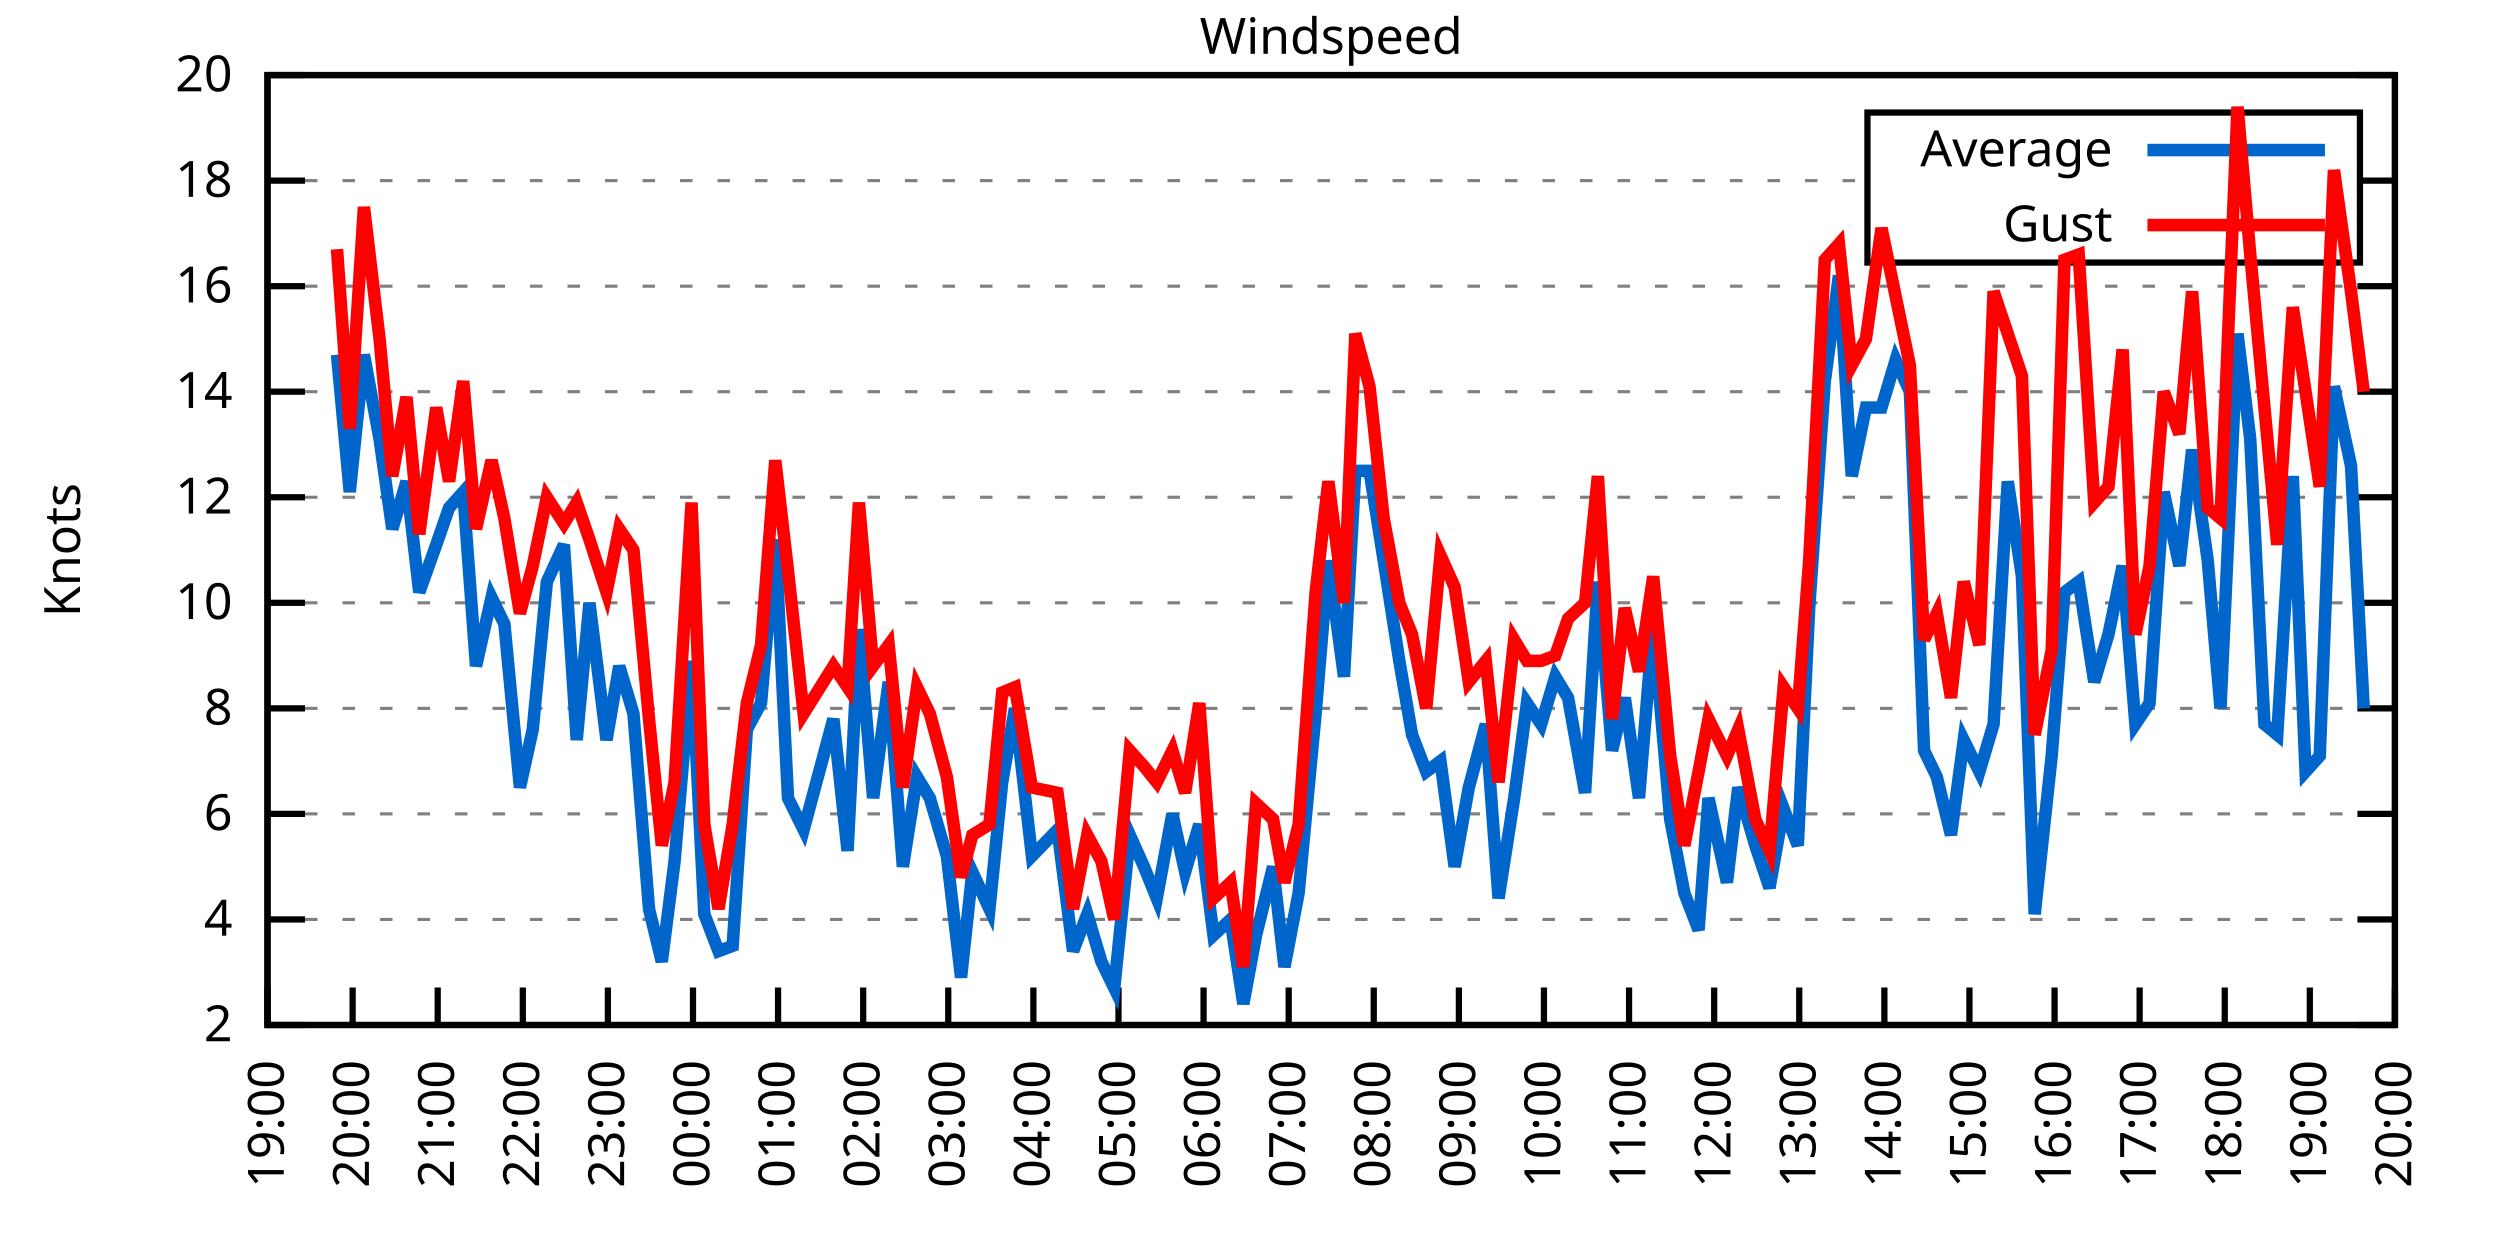
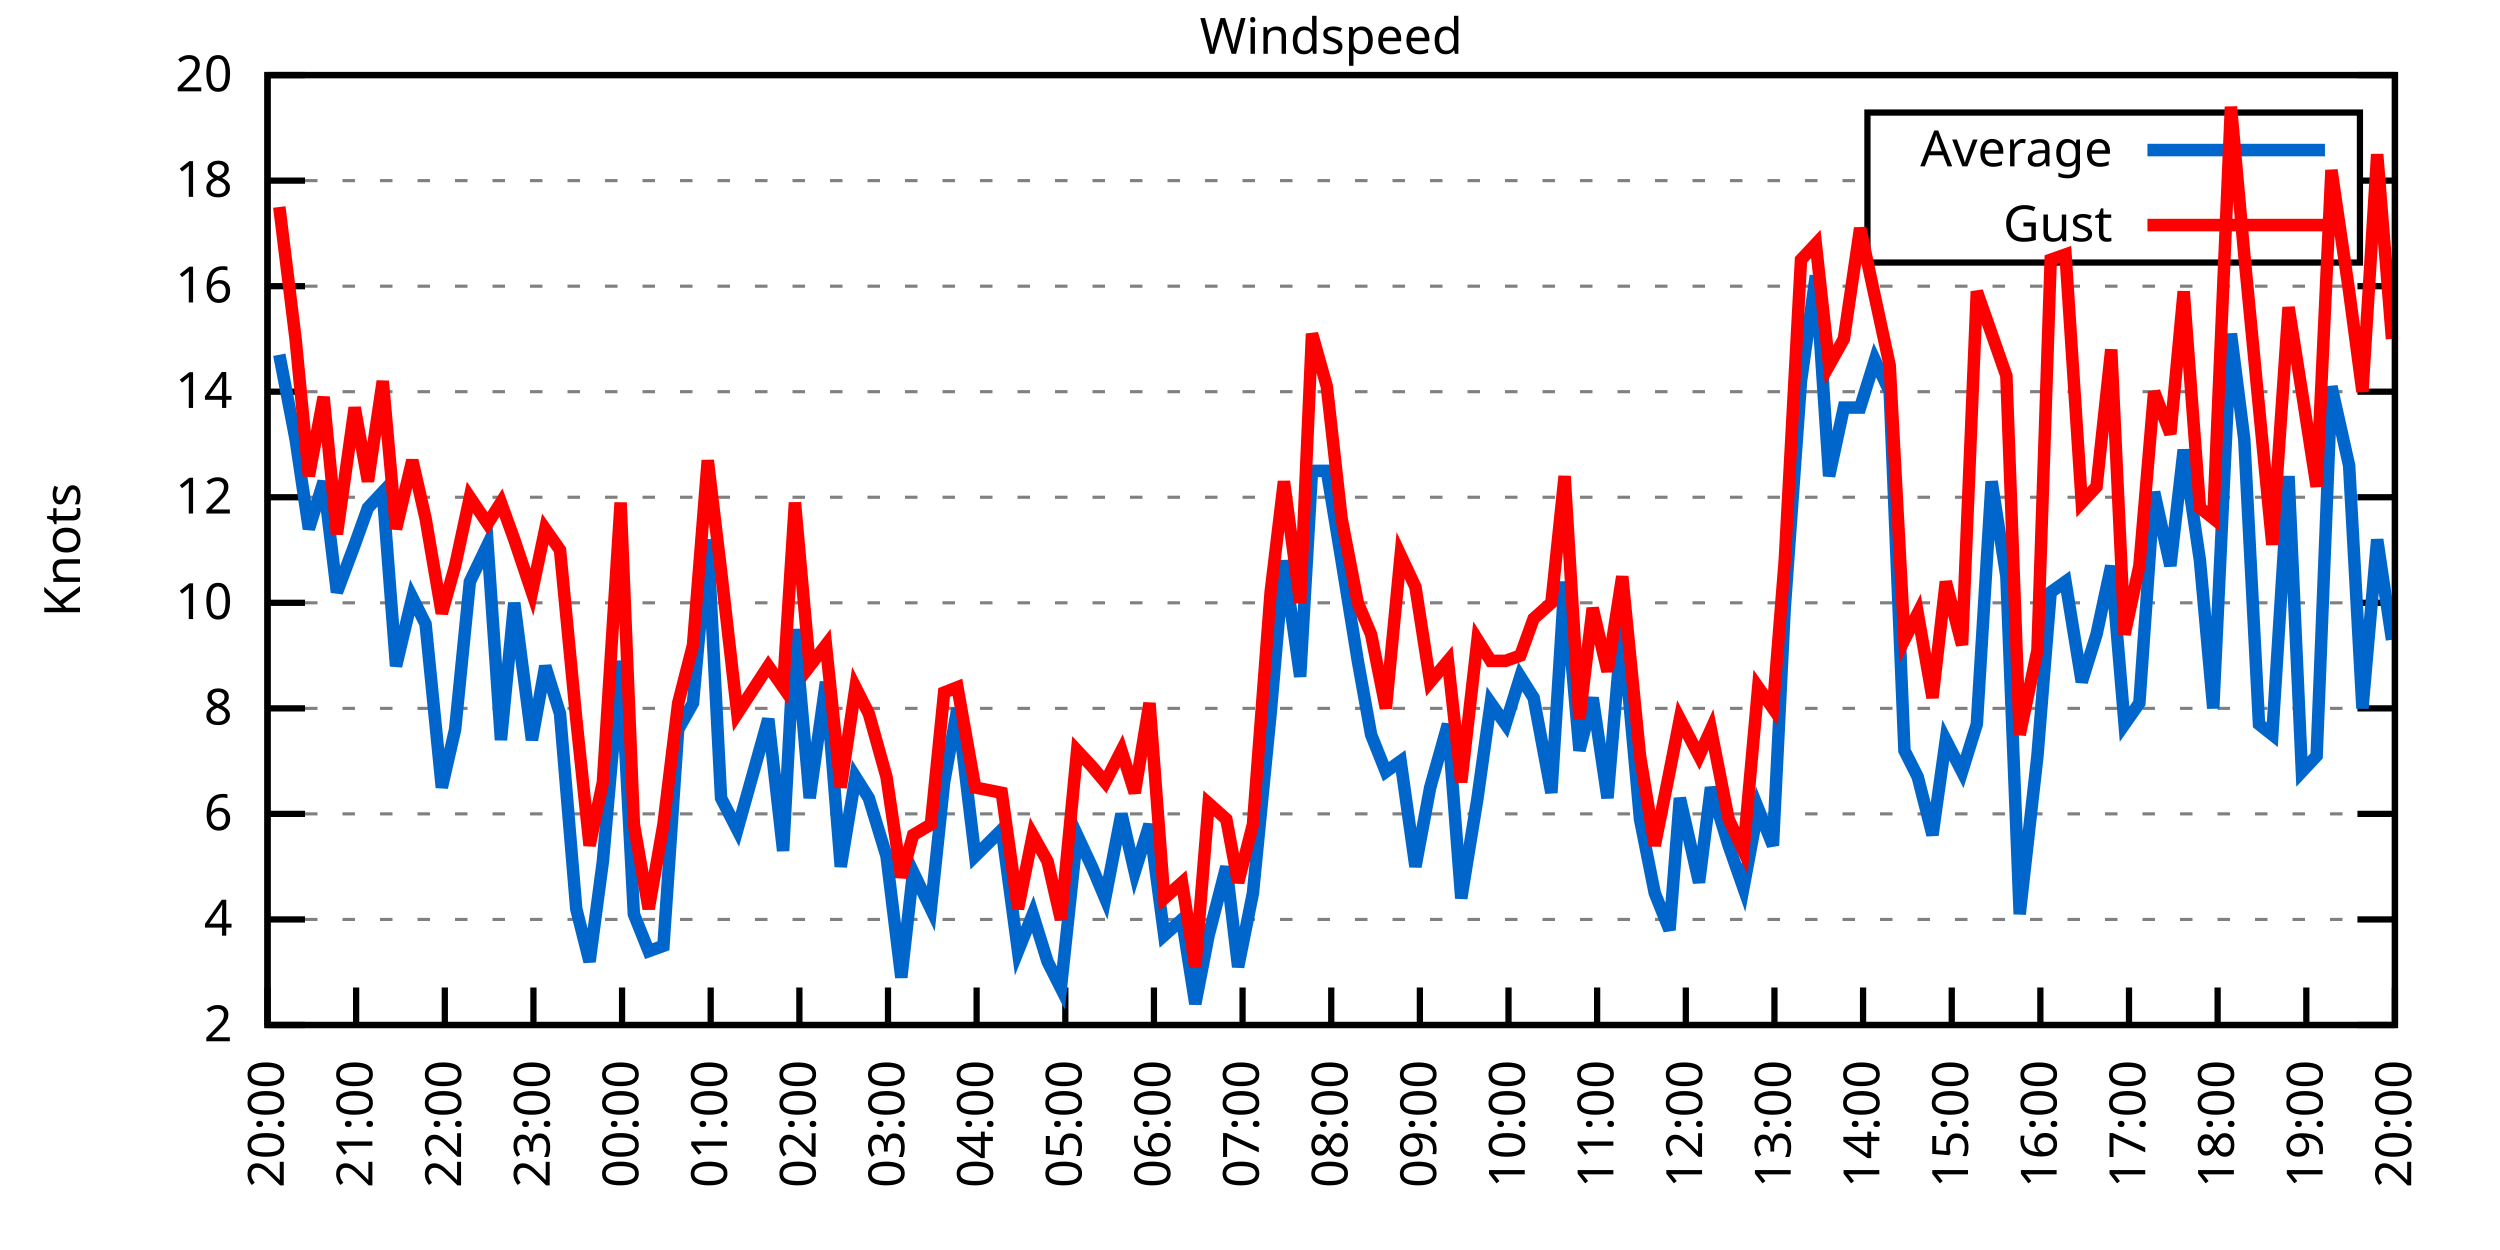
<svg xmlns="http://www.w3.org/2000/svg" xmlns:xlink="http://www.w3.org/1999/xlink" width="400" height="200" viewBox="0 0 400 200">
  <g id="gnuplot_canvas">
    <rect x="0" y="0" width="400" height="200" fill="none" />
    <defs>
      <circle id="gpDot" r="0.5" stroke-width="0.5" stroke="currentColor" />
      <path id="gpPt0" stroke-width="0.333" stroke="currentColor" d="M-1,0 h2 M0,-1 v2" />
      <path id="gpPt1" stroke-width="0.333" stroke="currentColor" d="M-1,-1 L1,1 M1,-1 L-1,1" />
      <path id="gpPt2" stroke-width="0.333" stroke="currentColor" d="M-1,0 L1,0 M0,-1 L0,1 M-1,-1 L1,1 M-1,1 L1,-1" />
      <rect id="gpPt3" stroke-width="0.333" stroke="currentColor" x="-1" y="-1" width="2" height="2" />
      <rect id="gpPt4" stroke-width="0.333" stroke="currentColor" fill="currentColor" x="-1" y="-1" width="2" height="2" />
      <circle id="gpPt5" stroke-width="0.333" stroke="currentColor" cx="0" cy="0" r="1" />
      <use xlink:href="#gpPt5" id="gpPt6" fill="currentColor" stroke="none" />
      <path id="gpPt7" stroke-width="0.333" stroke="currentColor" d="M0,-1.33 L-1.33,0.67 L1.33,0.67 z" />
      <use xlink:href="#gpPt7" id="gpPt8" fill="currentColor" stroke="none" />
      <use xlink:href="#gpPt7" id="gpPt9" stroke="currentColor" transform="rotate(180)" />
      <use xlink:href="#gpPt9" id="gpPt10" fill="currentColor" stroke="none" />
      <use xlink:href="#gpPt3" id="gpPt11" stroke="currentColor" transform="rotate(45)" />
      <use xlink:href="#gpPt11" id="gpPt12" fill="currentColor" stroke="none" />
      <path id="gpPt13" stroke-width="0.333" stroke="currentColor" d="M0,1.330 L1.265,0.411 L0.782,-1.067 L-0.782,-1.076 L-1.265,0.411 z" />
      <use xlink:href="#gpPt13" id="gpPt14" fill="currentColor" stroke="none" />
      <filter id="textbox" filterUnits="objectBoundingBox" x="0" y="0" height="1" width="1">
        <feFlood flood-color="white" flood-opacity="1" result="bgnd" />
        <feComposite in="SourceGraphic" in2="bgnd" operator="atop" />
      </filter>
      <filter id="greybox" filterUnits="objectBoundingBox" x="0" y="0" height="1" width="1">
        <feFlood flood-color="lightgrey" flood-opacity="1" result="grey" />
        <feComposite in="SourceGraphic" in2="grey" operator="atop" />
      </filter>
    </defs>
    <g fill="none" color="white" stroke="currentColor" stroke-width="1.00" stroke-linecap="butt" stroke-linejoin="miter">
</g>
    <g fill="none" color="black" stroke="currentColor" stroke-width="1.00" stroke-linecap="butt" stroke-linejoin="miter">
      <g stroke="none" shape-rendering="crispEdges">
        <polygon fill="rgb(255, 255, 255)" points="42.80,164.00 383.18,164.00 383.18,12.02 42.80,12.02 " />
      </g>
    </g>
    <g fill="none" color="black" stroke="currentColor" stroke-width="1.00" stroke-linecap="butt" stroke-linejoin="miter">
</g>
    <g fill="none" color="black" stroke="black" stroke-width="0.50" stroke-linecap="butt" stroke-linejoin="miter">
</g>
    <g fill="none" color="gray" stroke="currentColor" stroke-width="0.50" stroke-linecap="butt" stroke-linejoin="miter">
      <path stroke="gray" stroke-dasharray="2,4" class="gridline" d="M42.80,164.00 L383.19,164.00  " />
    </g>
    <g fill="none" color="gray" stroke="gray" stroke-width="1.00" stroke-linecap="butt" stroke-linejoin="miter">
</g>
    <g fill="none" color="black" stroke="currentColor" stroke-width="1.00" stroke-linecap="butt" stroke-linejoin="miter">
      <path stroke="black" d="M42.80,164.00 L48.80,164.00 M383.19,164.00 L377.19,164.00  " />
      <g transform="translate(37.20,166.60)" stroke="none" fill="black" font-family="Sans" font-size="8.00" text-anchor="end">
        <text>
          <tspan font-family="Sans"> 2</tspan>
        </text>
      </g>
    </g>
    <g fill="none" color="black" stroke="currentColor" stroke-width="1.00" stroke-linecap="butt" stroke-linejoin="miter">
</g>
    <g fill="none" color="black" stroke="black" stroke-width="0.50" stroke-linecap="butt" stroke-linejoin="miter">
</g>
    <g fill="none" color="gray" stroke="currentColor" stroke-width="0.50" stroke-linecap="butt" stroke-linejoin="miter">
      <path stroke="gray" stroke-dasharray="2,4" class="gridline" d="M42.80,147.11 L383.19,147.11  " />
    </g>
    <g fill="none" color="gray" stroke="gray" stroke-width="1.00" stroke-linecap="butt" stroke-linejoin="miter">
</g>
    <g fill="none" color="black" stroke="currentColor" stroke-width="1.00" stroke-linecap="butt" stroke-linejoin="miter">
      <path stroke="black" d="M42.80,147.11 L48.80,147.11 M383.19,147.11 L377.19,147.11  " />
      <g transform="translate(37.20,149.71)" stroke="none" fill="black" font-family="Sans" font-size="8.00" text-anchor="end">
        <text>
          <tspan font-family="Sans"> 4</tspan>
        </text>
      </g>
    </g>
    <g fill="none" color="black" stroke="currentColor" stroke-width="1.00" stroke-linecap="butt" stroke-linejoin="miter">
</g>
    <g fill="none" color="black" stroke="black" stroke-width="0.50" stroke-linecap="butt" stroke-linejoin="miter">
</g>
    <g fill="none" color="gray" stroke="currentColor" stroke-width="0.50" stroke-linecap="butt" stroke-linejoin="miter">
      <path stroke="gray" stroke-dasharray="2,4" class="gridline" d="M42.80,130.22 L383.19,130.22  " />
    </g>
    <g fill="none" color="gray" stroke="gray" stroke-width="1.00" stroke-linecap="butt" stroke-linejoin="miter">
</g>
    <g fill="none" color="black" stroke="currentColor" stroke-width="1.00" stroke-linecap="butt" stroke-linejoin="miter">
      <path stroke="black" d="M42.80,130.22 L48.80,130.22 M383.19,130.22 L377.19,130.22  " />
      <g transform="translate(37.20,132.82)" stroke="none" fill="black" font-family="Sans" font-size="8.00" text-anchor="end">
        <text>
          <tspan font-family="Sans"> 6</tspan>
        </text>
      </g>
    </g>
    <g fill="none" color="black" stroke="currentColor" stroke-width="1.00" stroke-linecap="butt" stroke-linejoin="miter">
</g>
    <g fill="none" color="black" stroke="black" stroke-width="0.50" stroke-linecap="butt" stroke-linejoin="miter">
</g>
    <g fill="none" color="gray" stroke="currentColor" stroke-width="0.50" stroke-linecap="butt" stroke-linejoin="miter">
      <path stroke="gray" stroke-dasharray="2,4" class="gridline" d="M42.80,113.34 L383.19,113.34  " />
    </g>
    <g fill="none" color="gray" stroke="gray" stroke-width="1.00" stroke-linecap="butt" stroke-linejoin="miter">
</g>
    <g fill="none" color="black" stroke="currentColor" stroke-width="1.00" stroke-linecap="butt" stroke-linejoin="miter">
      <path stroke="black" d="M42.80,113.34 L48.80,113.34 M383.19,113.34 L377.19,113.34  " />
      <g transform="translate(37.20,115.94)" stroke="none" fill="black" font-family="Sans" font-size="8.00" text-anchor="end">
        <text>
          <tspan font-family="Sans"> 8</tspan>
        </text>
      </g>
    </g>
    <g fill="none" color="black" stroke="currentColor" stroke-width="1.00" stroke-linecap="butt" stroke-linejoin="miter">
</g>
    <g fill="none" color="black" stroke="black" stroke-width="0.50" stroke-linecap="butt" stroke-linejoin="miter">
</g>
    <g fill="none" color="gray" stroke="currentColor" stroke-width="0.50" stroke-linecap="butt" stroke-linejoin="miter">
      <path stroke="gray" stroke-dasharray="2,4" class="gridline" d="M42.80,96.45 L383.19,96.45  " />
    </g>
    <g fill="none" color="gray" stroke="gray" stroke-width="1.00" stroke-linecap="butt" stroke-linejoin="miter">
</g>
    <g fill="none" color="black" stroke="currentColor" stroke-width="1.00" stroke-linecap="butt" stroke-linejoin="miter">
      <path stroke="black" d="M42.80,96.45 L48.80,96.45 M383.19,96.45 L377.19,96.45  " />
      <g transform="translate(37.20,99.05)" stroke="none" fill="black" font-family="Sans" font-size="8.00" text-anchor="end">
        <text>
          <tspan font-family="Sans"> 10</tspan>
        </text>
      </g>
    </g>
    <g fill="none" color="black" stroke="currentColor" stroke-width="1.00" stroke-linecap="butt" stroke-linejoin="miter">
</g>
    <g fill="none" color="black" stroke="black" stroke-width="0.50" stroke-linecap="butt" stroke-linejoin="miter">
</g>
    <g fill="none" color="gray" stroke="currentColor" stroke-width="0.50" stroke-linecap="butt" stroke-linejoin="miter">
      <path stroke="gray" stroke-dasharray="2,4" class="gridline" d="M42.80,79.56 L383.19,79.56  " />
    </g>
    <g fill="none" color="gray" stroke="gray" stroke-width="1.00" stroke-linecap="butt" stroke-linejoin="miter">
</g>
    <g fill="none" color="black" stroke="currentColor" stroke-width="1.00" stroke-linecap="butt" stroke-linejoin="miter">
      <path stroke="black" d="M42.80,79.56 L48.80,79.56 M383.19,79.56 L377.19,79.56  " />
      <g transform="translate(37.20,82.16)" stroke="none" fill="black" font-family="Sans" font-size="8.00" text-anchor="end">
        <text>
          <tspan font-family="Sans"> 12</tspan>
        </text>
      </g>
    </g>
    <g fill="none" color="black" stroke="currentColor" stroke-width="1.00" stroke-linecap="butt" stroke-linejoin="miter">
</g>
    <g fill="none" color="black" stroke="black" stroke-width="0.50" stroke-linecap="butt" stroke-linejoin="miter">
</g>
    <g fill="none" color="gray" stroke="currentColor" stroke-width="0.50" stroke-linecap="butt" stroke-linejoin="miter">
      <path stroke="gray" stroke-dasharray="2,4" class="gridline" d="M42.80,62.67 L383.19,62.67  " />
    </g>
    <g fill="none" color="gray" stroke="gray" stroke-width="1.00" stroke-linecap="butt" stroke-linejoin="miter">
</g>
    <g fill="none" color="black" stroke="currentColor" stroke-width="1.00" stroke-linecap="butt" stroke-linejoin="miter">
      <path stroke="black" d="M42.80,62.67 L48.80,62.67 M383.19,62.67 L377.19,62.67  " />
      <g transform="translate(37.20,65.27)" stroke="none" fill="black" font-family="Sans" font-size="8.00" text-anchor="end">
        <text>
          <tspan font-family="Sans"> 14</tspan>
        </text>
      </g>
    </g>
    <g fill="none" color="black" stroke="currentColor" stroke-width="1.00" stroke-linecap="butt" stroke-linejoin="miter">
</g>
    <g fill="none" color="black" stroke="black" stroke-width="0.50" stroke-linecap="butt" stroke-linejoin="miter">
</g>
    <g fill="none" color="gray" stroke="currentColor" stroke-width="0.50" stroke-linecap="butt" stroke-linejoin="miter">
      <path stroke="gray" stroke-dasharray="2,4" class="gridline" d="M42.80,45.79 L383.19,45.79  " />
    </g>
    <g fill="none" color="gray" stroke="gray" stroke-width="1.00" stroke-linecap="butt" stroke-linejoin="miter">
</g>
    <g fill="none" color="black" stroke="currentColor" stroke-width="1.00" stroke-linecap="butt" stroke-linejoin="miter">
      <path stroke="black" d="M42.80,45.79 L48.80,45.79 M383.19,45.79 L377.19,45.79  " />
      <g transform="translate(37.20,48.39)" stroke="none" fill="black" font-family="Sans" font-size="8.00" text-anchor="end">
        <text>
          <tspan font-family="Sans"> 16</tspan>
        </text>
      </g>
    </g>
    <g fill="none" color="black" stroke="currentColor" stroke-width="1.00" stroke-linecap="butt" stroke-linejoin="miter">
</g>
    <g fill="none" color="black" stroke="black" stroke-width="0.50" stroke-linecap="butt" stroke-linejoin="miter">
</g>
    <g fill="none" color="gray" stroke="currentColor" stroke-width="0.50" stroke-linecap="butt" stroke-linejoin="miter">
      <path stroke="gray" stroke-dasharray="2,4" class="gridline" d="M42.80,28.90 L298.79,28.90 M377.59,28.90 L383.19,28.90  " />
    </g>
    <g fill="none" color="gray" stroke="gray" stroke-width="1.00" stroke-linecap="butt" stroke-linejoin="miter">
</g>
    <g fill="none" color="black" stroke="currentColor" stroke-width="1.00" stroke-linecap="butt" stroke-linejoin="miter">
      <path stroke="black" d="M42.80,28.90 L48.80,28.90 M383.19,28.90 L377.19,28.90  " />
      <g transform="translate(37.20,31.50)" stroke="none" fill="black" font-family="Sans" font-size="8.00" text-anchor="end">
        <text>
          <tspan font-family="Sans"> 18</tspan>
        </text>
      </g>
    </g>
    <g fill="none" color="black" stroke="currentColor" stroke-width="1.00" stroke-linecap="butt" stroke-linejoin="miter">
</g>
    <g fill="none" color="black" stroke="black" stroke-width="0.50" stroke-linecap="butt" stroke-linejoin="miter">
</g>
    <g fill="none" color="gray" stroke="currentColor" stroke-width="0.50" stroke-linecap="butt" stroke-linejoin="miter">
      <path stroke="gray" stroke-dasharray="2,4" class="gridline" d="M42.80,12.01 L383.19,12.01  " />
    </g>
    <g fill="none" color="gray" stroke="gray" stroke-width="1.00" stroke-linecap="butt" stroke-linejoin="miter">
</g>
    <g fill="none" color="black" stroke="currentColor" stroke-width="1.00" stroke-linecap="butt" stroke-linejoin="miter">
      <path stroke="black" d="M42.80,12.01 L48.80,12.01 M383.19,12.01 L377.19,12.01  " />
      <g transform="translate(37.20,14.61)" stroke="none" fill="black" font-family="Sans" font-size="8.00" text-anchor="end">
        <text>
          <tspan font-family="Sans"> 20</tspan>
        </text>
      </g>
    </g>
    <g fill="none" color="black" stroke="currentColor" stroke-width="1.00" stroke-linecap="butt" stroke-linejoin="miter">
      <path stroke="black" d="M42.80,164.00 L42.80,158.00  " />
      <g transform="translate(45.40,169.60) rotate(270.00)" stroke="none" fill="black" font-family="Sans" font-size="8.00" text-anchor="end">
        <text>
-           <tspan font-family="Sans">19:00</tspan>
-         </text>
-       </g>
-     </g>
-     <g fill="none" color="black" stroke="currentColor" stroke-width="1.00" stroke-linecap="butt" stroke-linejoin="miter">
-       <path stroke="black" d="M56.42,164.00 L56.42,158.00  " />
-       <g transform="translate(59.02,169.60) rotate(270.00)" stroke="none" fill="black" font-family="Sans" font-size="8.00" text-anchor="end">
-         <text>
          <tspan font-family="Sans">20:00</tspan>
        </text>
      </g>
    </g>
    <g fill="none" color="black" stroke="currentColor" stroke-width="1.00" stroke-linecap="butt" stroke-linejoin="miter">
-       <path stroke="black" d="M70.03,164.00 L70.03,158.00  " />
-       <g transform="translate(72.63,169.60) rotate(270.00)" stroke="none" fill="black" font-family="Sans" font-size="8.00" text-anchor="end">
+       <path stroke="black" d="M56.98,164.00 L56.98,158.00  " />
+       <g transform="translate(59.58,169.60) rotate(270.00)" stroke="none" fill="black" font-family="Sans" font-size="8.00" text-anchor="end">
        <text>
          <tspan font-family="Sans">21:00</tspan>
        </text>
      </g>
    </g>
    <g fill="none" color="black" stroke="currentColor" stroke-width="1.00" stroke-linecap="butt" stroke-linejoin="miter">
-       <path stroke="black" d="M83.65,164.00 L83.65,158.00  " />
-       <g transform="translate(86.25,169.60) rotate(270.00)" stroke="none" fill="black" font-family="Sans" font-size="8.00" text-anchor="end">
+       <path stroke="black" d="M71.17,164.00 L71.17,158.00  " />
+       <g transform="translate(73.77,169.60) rotate(270.00)" stroke="none" fill="black" font-family="Sans" font-size="8.00" text-anchor="end">
        <text>
          <tspan font-family="Sans">22:00</tspan>
        </text>
      </g>
    </g>
    <g fill="none" color="black" stroke="currentColor" stroke-width="1.00" stroke-linecap="butt" stroke-linejoin="miter">
-       <path stroke="black" d="M97.26,164.00 L97.26,158.00  " />
-       <g transform="translate(99.86,169.60) rotate(270.00)" stroke="none" fill="black" font-family="Sans" font-size="8.00" text-anchor="end">
+       <path stroke="black" d="M85.35,164.00 L85.35,158.00  " />
+       <g transform="translate(87.95,169.60) rotate(270.00)" stroke="none" fill="black" font-family="Sans" font-size="8.00" text-anchor="end">
        <text>
          <tspan font-family="Sans">23:00</tspan>
        </text>
      </g>
    </g>
    <g fill="none" color="black" stroke="currentColor" stroke-width="1.00" stroke-linecap="butt" stroke-linejoin="miter">
-       <path stroke="black" d="M110.88,164.00 L110.88,158.00  " />
-       <g transform="translate(113.48,169.60) rotate(270.00)" stroke="none" fill="black" font-family="Sans" font-size="8.00" text-anchor="end">
+       <path stroke="black" d="M99.53,164.00 L99.53,158.00  " />
+       <g transform="translate(102.13,169.60) rotate(270.00)" stroke="none" fill="black" font-family="Sans" font-size="8.00" text-anchor="end">
        <text>
          <tspan font-family="Sans">00:00</tspan>
        </text>
      </g>
    </g>
    <g fill="none" color="black" stroke="currentColor" stroke-width="1.00" stroke-linecap="butt" stroke-linejoin="miter">
-       <path stroke="black" d="M124.49,164.00 L124.49,158.00  " />
-       <g transform="translate(127.09,169.60) rotate(270.00)" stroke="none" fill="black" font-family="Sans" font-size="8.00" text-anchor="end">
+       <path stroke="black" d="M113.71,164.00 L113.71,158.00  " />
+       <g transform="translate(116.31,169.60) rotate(270.00)" stroke="none" fill="black" font-family="Sans" font-size="8.00" text-anchor="end">
        <text>
          <tspan font-family="Sans">01:00</tspan>
        </text>
      </g>
    </g>
    <g fill="none" color="black" stroke="currentColor" stroke-width="1.00" stroke-linecap="butt" stroke-linejoin="miter">
-       <path stroke="black" d="M138.11,164.00 L138.11,158.00  " />
-       <g transform="translate(140.71,169.60) rotate(270.00)" stroke="none" fill="black" font-family="Sans" font-size="8.00" text-anchor="end">
+       <path stroke="black" d="M127.90,164.00 L127.90,158.00  " />
+       <g transform="translate(130.50,169.60) rotate(270.00)" stroke="none" fill="black" font-family="Sans" font-size="8.00" text-anchor="end">
        <text>
          <tspan font-family="Sans">02:00</tspan>
        </text>
      </g>
    </g>
    <g fill="none" color="black" stroke="currentColor" stroke-width="1.00" stroke-linecap="butt" stroke-linejoin="miter">
-       <path stroke="black" d="M151.72,164.00 L151.72,158.00  " />
-       <g transform="translate(154.32,169.60) rotate(270.00)" stroke="none" fill="black" font-family="Sans" font-size="8.00" text-anchor="end">
+       <path stroke="black" d="M142.08,164.00 L142.08,158.00  " />
+       <g transform="translate(144.68,169.60) rotate(270.00)" stroke="none" fill="black" font-family="Sans" font-size="8.00" text-anchor="end">
        <text>
          <tspan font-family="Sans">03:00</tspan>
        </text>
      </g>
    </g>
    <g fill="none" color="black" stroke="currentColor" stroke-width="1.00" stroke-linecap="butt" stroke-linejoin="miter">
-       <path stroke="black" d="M165.34,164.00 L165.34,158.00  " />
-       <g transform="translate(167.94,169.60) rotate(270.00)" stroke="none" fill="black" font-family="Sans" font-size="8.00" text-anchor="end">
+       <path stroke="black" d="M156.26,164.00 L156.26,158.00  " />
+       <g transform="translate(158.86,169.60) rotate(270.00)" stroke="none" fill="black" font-family="Sans" font-size="8.00" text-anchor="end">
        <text>
          <tspan font-family="Sans">04:00</tspan>
        </text>
      </g>
    </g>
    <g fill="none" color="black" stroke="currentColor" stroke-width="1.00" stroke-linecap="butt" stroke-linejoin="miter">
-       <path stroke="black" d="M178.96,164.00 L178.96,158.00  " />
-       <g transform="translate(181.56,169.60) rotate(270.00)" stroke="none" fill="black" font-family="Sans" font-size="8.00" text-anchor="end">
+       <path stroke="black" d="M170.45,164.00 L170.45,158.00  " />
+       <g transform="translate(173.05,169.60) rotate(270.00)" stroke="none" fill="black" font-family="Sans" font-size="8.00" text-anchor="end">
        <text>
          <tspan font-family="Sans">05:00</tspan>
        </text>
      </g>
    </g>
    <g fill="none" color="black" stroke="currentColor" stroke-width="1.00" stroke-linecap="butt" stroke-linejoin="miter">
-       <path stroke="black" d="M192.57,164.00 L192.57,158.00  " />
-       <g transform="translate(195.17,169.60) rotate(270.00)" stroke="none" fill="black" font-family="Sans" font-size="8.00" text-anchor="end">
+       <path stroke="black" d="M184.63,164.00 L184.63,158.00  " />
+       <g transform="translate(187.23,169.60) rotate(270.00)" stroke="none" fill="black" font-family="Sans" font-size="8.00" text-anchor="end">
        <text>
          <tspan font-family="Sans">06:00</tspan>
        </text>
      </g>
    </g>
    <g fill="none" color="black" stroke="currentColor" stroke-width="1.00" stroke-linecap="butt" stroke-linejoin="miter">
-       <path stroke="black" d="M206.19,164.00 L206.19,158.00  " />
-       <g transform="translate(208.79,169.60) rotate(270.00)" stroke="none" fill="black" font-family="Sans" font-size="8.00" text-anchor="end">
+       <path stroke="black" d="M198.81,164.00 L198.81,158.00  " />
+       <g transform="translate(201.41,169.60) rotate(270.00)" stroke="none" fill="black" font-family="Sans" font-size="8.00" text-anchor="end">
        <text>
          <tspan font-family="Sans">07:00</tspan>
        </text>
      </g>
    </g>
    <g fill="none" color="black" stroke="currentColor" stroke-width="1.00" stroke-linecap="butt" stroke-linejoin="miter">
-       <path stroke="black" d="M219.80,164.00 L219.80,158.00  " />
-       <g transform="translate(222.40,169.60) rotate(270.00)" stroke="none" fill="black" font-family="Sans" font-size="8.00" text-anchor="end">
+       <path stroke="black" d="M213.00,164.00 L213.00,158.00  " />
+       <g transform="translate(215.60,169.60) rotate(270.00)" stroke="none" fill="black" font-family="Sans" font-size="8.00" text-anchor="end">
        <text>
          <tspan font-family="Sans">08:00</tspan>
        </text>
      </g>
    </g>
    <g fill="none" color="black" stroke="currentColor" stroke-width="1.00" stroke-linecap="butt" stroke-linejoin="miter">
-       <path stroke="black" d="M233.42,164.00 L233.42,158.00  " />
-       <g transform="translate(236.02,169.60) rotate(270.00)" stroke="none" fill="black" font-family="Sans" font-size="8.00" text-anchor="end">
+       <path stroke="black" d="M227.18,164.00 L227.18,158.00  " />
+       <g transform="translate(229.78,169.60) rotate(270.00)" stroke="none" fill="black" font-family="Sans" font-size="8.00" text-anchor="end">
        <text>
          <tspan font-family="Sans">09:00</tspan>
        </text>
      </g>
    </g>
    <g fill="none" color="black" stroke="currentColor" stroke-width="1.00" stroke-linecap="butt" stroke-linejoin="miter">
-       <path stroke="black" d="M247.03,164.00 L247.03,158.00  " />
-       <g transform="translate(249.63,169.60) rotate(270.00)" stroke="none" fill="black" font-family="Sans" font-size="8.00" text-anchor="end">
+       <path stroke="black" d="M241.36,164.00 L241.36,158.00  " />
+       <g transform="translate(243.96,169.60) rotate(270.00)" stroke="none" fill="black" font-family="Sans" font-size="8.00" text-anchor="end">
        <text>
          <tspan font-family="Sans">10:00</tspan>
        </text>
      </g>
    </g>
    <g fill="none" color="black" stroke="currentColor" stroke-width="1.00" stroke-linecap="butt" stroke-linejoin="miter">
-       <path stroke="black" d="M260.65,164.00 L260.65,158.00  " />
-       <g transform="translate(263.25,169.60) rotate(270.00)" stroke="none" fill="black" font-family="Sans" font-size="8.00" text-anchor="end">
+       <path stroke="black" d="M255.54,164.00 L255.54,158.00  " />
+       <g transform="translate(258.14,169.60) rotate(270.00)" stroke="none" fill="black" font-family="Sans" font-size="8.00" text-anchor="end">
        <text>
          <tspan font-family="Sans">11:00</tspan>
        </text>
      </g>
    </g>
    <g fill="none" color="black" stroke="currentColor" stroke-width="1.00" stroke-linecap="butt" stroke-linejoin="miter">
-       <path stroke="black" d="M274.27,164.00 L274.27,158.00  " />
-       <g transform="translate(276.87,169.60) rotate(270.00)" stroke="none" fill="black" font-family="Sans" font-size="8.00" text-anchor="end">
+       <path stroke="black" d="M269.73,164.00 L269.73,158.00  " />
+       <g transform="translate(272.33,169.60) rotate(270.00)" stroke="none" fill="black" font-family="Sans" font-size="8.00" text-anchor="end">
        <text>
          <tspan font-family="Sans">12:00</tspan>
        </text>
      </g>
    </g>
    <g fill="none" color="black" stroke="currentColor" stroke-width="1.00" stroke-linecap="butt" stroke-linejoin="miter">
-       <path stroke="black" d="M287.88,164.00 L287.88,158.00  " />
-       <g transform="translate(290.48,169.60) rotate(270.00)" stroke="none" fill="black" font-family="Sans" font-size="8.00" text-anchor="end">
+       <path stroke="black" d="M283.91,164.00 L283.91,158.00  " />
+       <g transform="translate(286.51,169.60) rotate(270.00)" stroke="none" fill="black" font-family="Sans" font-size="8.00" text-anchor="end">
        <text>
          <tspan font-family="Sans">13:00</tspan>
        </text>
      </g>
    </g>
    <g fill="none" color="black" stroke="currentColor" stroke-width="1.00" stroke-linecap="butt" stroke-linejoin="miter">
-       <path stroke="black" d="M301.50,164.00 L301.50,158.00  " />
-       <g transform="translate(304.10,169.60) rotate(270.00)" stroke="none" fill="black" font-family="Sans" font-size="8.00" text-anchor="end">
+       <path stroke="black" d="M298.09,164.00 L298.09,158.00  " />
+       <g transform="translate(300.69,169.60) rotate(270.00)" stroke="none" fill="black" font-family="Sans" font-size="8.00" text-anchor="end">
        <text>
          <tspan font-family="Sans">14:00</tspan>
        </text>
      </g>
    </g>
    <g fill="none" color="black" stroke="currentColor" stroke-width="1.00" stroke-linecap="butt" stroke-linejoin="miter">
-       <path stroke="black" d="M315.11,164.00 L315.11,158.00  " />
-       <g transform="translate(317.71,169.60) rotate(270.00)" stroke="none" fill="black" font-family="Sans" font-size="8.00" text-anchor="end">
+       <path stroke="black" d="M312.28,164.00 L312.28,158.00  " />
+       <g transform="translate(314.88,169.60) rotate(270.00)" stroke="none" fill="black" font-family="Sans" font-size="8.00" text-anchor="end">
        <text>
          <tspan font-family="Sans">15:00</tspan>
        </text>
      </g>
    </g>
    <g fill="none" color="black" stroke="currentColor" stroke-width="1.00" stroke-linecap="butt" stroke-linejoin="miter">
-       <path stroke="black" d="M328.73,164.00 L328.73,158.00  " />
-       <g transform="translate(331.33,169.60) rotate(270.00)" stroke="none" fill="black" font-family="Sans" font-size="8.00" text-anchor="end">
+       <path stroke="black" d="M326.46,164.00 L326.46,158.00  " />
+       <g transform="translate(329.06,169.60) rotate(270.00)" stroke="none" fill="black" font-family="Sans" font-size="8.00" text-anchor="end">
        <text>
          <tspan font-family="Sans">16:00</tspan>
        </text>
      </g>
    </g>
    <g fill="none" color="black" stroke="currentColor" stroke-width="1.00" stroke-linecap="butt" stroke-linejoin="miter">
-       <path stroke="black" d="M342.34,164.00 L342.34,158.00  " />
-       <g transform="translate(344.94,169.60) rotate(270.00)" stroke="none" fill="black" font-family="Sans" font-size="8.00" text-anchor="end">
+       <path stroke="black" d="M340.64,164.00 L340.64,158.00  " />
+       <g transform="translate(343.24,169.60) rotate(270.00)" stroke="none" fill="black" font-family="Sans" font-size="8.00" text-anchor="end">
        <text>
          <tspan font-family="Sans">17:00</tspan>
        </text>
      </g>
    </g>
    <g fill="none" color="black" stroke="currentColor" stroke-width="1.00" stroke-linecap="butt" stroke-linejoin="miter">
-       <path stroke="black" d="M355.96,164.00 L355.96,158.00  " />
-       <g transform="translate(358.56,169.60) rotate(270.00)" stroke="none" fill="black" font-family="Sans" font-size="8.00" text-anchor="end">
+       <path stroke="black" d="M354.82,164.00 L354.82,158.00  " />
+       <g transform="translate(357.42,169.60) rotate(270.00)" stroke="none" fill="black" font-family="Sans" font-size="8.00" text-anchor="end">
        <text>
          <tspan font-family="Sans">18:00</tspan>
        </text>
      </g>
    </g>
    <g fill="none" color="black" stroke="currentColor" stroke-width="1.00" stroke-linecap="butt" stroke-linejoin="miter">
-       <path stroke="black" d="M369.57,164.00 L369.57,158.00  " />
-       <g transform="translate(372.17,169.60) rotate(270.00)" stroke="none" fill="black" font-family="Sans" font-size="8.00" text-anchor="end">
+       <path stroke="black" d="M369.01,164.00 L369.01,158.00  " />
+       <g transform="translate(371.61,169.60) rotate(270.00)" stroke="none" fill="black" font-family="Sans" font-size="8.00" text-anchor="end">
        <text>
          <tspan font-family="Sans">19:00</tspan>
        </text>
      </g>
    </g>
    <g fill="none" color="black" stroke="currentColor" stroke-width="1.00" stroke-linecap="butt" stroke-linejoin="miter">
      <path stroke="black" d="M383.19,164.00 L383.19,158.00  " />
      <g transform="translate(385.79,169.60) rotate(270.00)" stroke="none" fill="black" font-family="Sans" font-size="8.00" text-anchor="end">
        <text>
          <tspan font-family="Sans">20:00</tspan>
        </text>
      </g>
    </g>
    <g fill="none" color="black" stroke="currentColor" stroke-width="1.00" stroke-linecap="butt" stroke-linejoin="miter">
</g>
    <g fill="none" color="black" stroke="currentColor" stroke-width="1.00" stroke-linecap="butt" stroke-linejoin="miter">
      <path stroke="black" d="M42.80,12.01 L42.80,164.00 L383.19,164.00 L383.19,12.01 L42.80,12.01 Z  " />
    </g>
    <g fill="none" color="black" stroke="currentColor" stroke-width="1.00" stroke-linecap="butt" stroke-linejoin="miter">
</g>
    <g fill="none" color="black" stroke="currentColor" stroke-width="1.00" stroke-linecap="butt" stroke-linejoin="miter">
      <path stroke="black" d="M298.79,42.01 L298.79,18.01 L377.59,18.01 L377.59,42.01 L298.79,42.01 Z  " />
    </g>
    <g id="Windspeed_plot_1">
      <g fill="none" color="white" stroke="black" stroke-width="2.00" stroke-linecap="butt" stroke-linejoin="miter">
</g>
      <g fill="none" color="black" stroke="currentColor" stroke-width="2.00" stroke-linecap="butt" stroke-linejoin="miter">
        <g transform="translate(337.99,26.61)" stroke="none" fill="black" font-family="Sans" font-size="8.00" text-anchor="end">
          <text>
            <tspan font-family="Sans">Average</tspan>
          </text>
        </g>
      </g>
      <g fill="none" color="black" stroke="currentColor" stroke-width="2.00" stroke-linecap="butt" stroke-linejoin="miter">
-         <path stroke="rgb(  0, 102, 204)" d="M343.59,24.01 L371.99,24.01 M53.92,56.76 L55.96,78.72 L58.23,56.76 L60.73,70.27 L62.77,84.63 L65.04,77.03   L67.08,94.76 L69.80,87.16 L71.85,81.25 L74.12,78.72 L76.16,106.58 L78.65,95.60 L80.70,99.83 L83.19,126.00   L85.24,116.71 L87.50,93.07 L90.23,87.16 L92.27,118.40 L94.31,96.45 L97.04,118.40 L99.08,106.58 L101.35,114.18   L103.84,145.42 L105.89,153.87 L107.93,137.82 L110.65,105.74 L112.69,146.27 L114.96,152.18 L117.23,151.33 L119.50,116.71   L121.77,112.49 L124.04,86.32 L126.08,127.69 L128.58,132.76 L133.34,115.03 L135.61,136.14 L137.43,100.67 L139.70,127.69   L142.19,109.11 L144.46,138.67 L146.73,124.31 L148.77,127.69 L151.50,136.98 L153.77,156.40 L155.58,139.51 L158.31,145.42   L160.35,125.16 L162.39,113.34 L165.11,136.98 L169.20,132.76 L171.69,152.18 L173.96,146.27 L176.23,153.87 L178.28,158.09   L180.77,133.60 L183.04,138.67 L185.08,143.73 L187.58,130.22 L189.62,139.51 L191.89,131.91 L194.16,149.65 L196.88,147.11   L198.93,160.62 L200.97,149.65 L203.69,138.67 L205.51,154.71 L207.78,142.89 L210.50,114.18 L212.54,89.69 L215.04,108.27   L216.85,75.34 L219.12,75.34 L221.39,89.69 L223.89,105.74 L225.93,117.56 L228.20,123.47 L230.47,121.78 L232.74,138.67   L235.01,126.00 L237.73,115.87 L239.77,143.73 L242.27,127.69 L244.31,112.49 L246.58,115.87 L248.85,108.27 L250.89,111.65   L253.61,126.85 L255.66,93.07 L257.93,120.09 L259.97,111.65 L262.24,127.69 L264.51,99.83 L267.23,131.07 L269.50,142.89   L271.77,148.80 L273.36,127.69 L276.31,141.20 L278.12,126.00 L280.85,135.29 L283.12,142.05 L285.38,129.38 L287.65,135.29   L289.47,97.29 L291.97,60.98 L294.23,44.10 L296.28,76.18 L298.55,65.21 L301.04,65.21 L303.31,57.61 L305.58,62.67   L307.85,120.09 L309.89,124.31 L312.16,133.60 L314.20,118.40 L316.70,123.47 L318.97,115.87 L321.24,77.03 L323.51,92.23   L325.55,146.27 L328.27,120.94 L330.32,94.76 L332.59,93.07 L335.08,109.11 L337.35,101.52 L339.62,90.54 L341.66,115.87   L343.93,112.49 L346.20,78.72 L348.70,90.54 L350.74,71.96 L353.24,89.69 L355.28,113.34 L358.00,53.39 L360.04,70.27   L362.31,115.87 L364.36,117.56 L366.85,76.18 L368.89,123.47 L371.16,120.94 L373.43,61.83 L376.16,74.49 L378.20,113.34    " />
+         <path stroke="rgb(  0, 102, 204)" d="M343.59,24.01 L371.99,24.01 M44.69,56.76 L47.29,70.27 L49.42,84.63 L51.78,77.03 L53.91,94.76 L56.75,87.16   L58.87,81.25 L61.24,78.72 L63.37,106.58 L65.97,95.60 L68.09,99.83 L70.69,126.00 L72.82,116.71 L75.18,93.07   L78.02,87.16 L80.15,118.40 L82.28,96.45 L85.11,118.40 L87.24,106.58 L89.60,114.18 L92.20,145.42 L94.33,153.87   L96.46,137.82 L99.30,105.74 L101.42,146.27 L103.79,152.18 L106.15,151.33 L108.51,116.71 L110.88,112.49 L113.24,86.32   L115.37,127.69 L117.97,132.76 L122.93,115.03 L125.30,136.14 L127.19,100.67 L129.55,127.69 L132.15,109.11 L134.52,138.67   L136.88,124.31 L139.01,127.69 L141.84,136.98 L144.21,156.40 L146.10,139.51 L148.94,145.42 L151.06,125.16 L153.19,113.34   L156.03,136.98 L160.28,132.76 L162.88,152.18 L165.25,146.27 L167.61,153.87 L169.74,158.09 L172.34,133.60 L174.70,138.67   L176.83,143.73 L179.43,130.22 L181.56,139.51 L183.92,131.91 L186.28,149.65 L189.12,147.11 L191.25,160.62 L193.38,149.65   L196.21,138.67 L198.10,154.71 L200.47,142.89 L203.30,114.18 L205.43,89.69 L208.03,108.27 L209.92,75.34 L212.29,75.34   L214.65,89.69 L217.25,105.74 L219.38,117.56 L221.74,123.47 L224.10,121.78 L226.47,138.67 L228.83,126.00 L231.67,115.87   L233.80,143.73 L236.40,127.69 L238.52,112.49 L240.89,115.87 L243.25,108.27 L245.38,111.65 L248.22,126.85 L250.34,93.07   L252.71,120.09 L254.83,111.65 L257.20,127.69 L259.56,99.83 L262.40,131.07 L264.76,142.89 L267.13,148.80 L268.78,127.69   L271.85,141.20 L273.75,126.00 L276.58,135.29 L278.95,142.05 L281.31,129.38 L283.67,135.29 L285.56,97.29 L288.16,60.98   L290.53,44.10 L292.66,76.18 L295.02,65.21 L297.62,65.21 L299.98,57.61 L302.35,62.67 L304.71,120.09 L306.84,124.31   L309.20,133.60 L311.33,118.40 L313.93,123.47 L316.29,115.87 L318.66,77.03 L321.02,92.23 L323.15,146.27 L325.99,120.94   L328.11,94.76 L330.48,93.07 L333.08,109.11 L335.44,101.52 L337.80,90.54 L339.93,115.87 L342.30,112.49 L344.66,78.72   L347.26,90.54 L349.39,71.96 L351.99,89.69 L354.12,113.34 L356.95,53.39 L359.08,70.27 L361.44,115.87 L363.57,117.56   L366.17,76.18 L368.30,123.47 L370.66,120.94 L373.03,61.83 L375.86,74.49 L377.99,113.34 L380.35,86.32 L382.72,102.36    " />
      </g>
    </g>
    <g id="Windspeed_plot_2">
      <g fill="none" color="black" stroke="currentColor" stroke-width="2.00" stroke-linecap="butt" stroke-linejoin="miter">
        <g transform="translate(337.99,38.61)" stroke="none" fill="black" font-family="Sans" font-size="8.00" text-anchor="end">
          <text>
            <tspan font-family="Sans">Gust</tspan>
          </text>
        </g>
      </g>
      <g fill="none" color="black" stroke="currentColor" stroke-width="2.00" stroke-linecap="butt" stroke-linejoin="miter">
-         <path stroke="rgb(255,   0,   0)" d="M343.59,36.01 L371.99,36.01 M53.92,39.87 L55.96,68.58 L58.23,33.12 L60.73,54.23 L62.77,76.18 L65.04,63.52   L67.08,85.47 L69.80,65.21 L71.85,77.03 L74.12,60.98 L76.16,84.63 L78.65,73.65 L80.70,82.94 L83.19,98.14   L85.24,90.54 L87.50,79.56 L90.23,83.78 L92.27,80.41 L94.31,86.32 L97.04,94.76 L99.08,84.63 L101.35,88.00   L103.84,115.03 L105.89,135.29 L107.93,125.16 L110.65,80.41 L112.69,131.91 L114.96,145.42 L117.23,131.91 L119.50,112.49   L121.77,103.20 L124.04,73.65 L126.08,91.38 L128.58,114.18 L133.34,106.58 L135.61,109.96 L137.43,80.41 L139.70,106.58   L142.19,103.20 L144.46,126.00 L146.73,109.96 L148.77,114.18 L151.50,124.31 L153.77,140.36 L155.58,133.60 L158.31,131.91   L160.35,110.80 L162.39,109.96 L165.11,126.00 L169.20,126.85 L171.69,145.42 L173.96,133.60 L176.23,137.82 L178.28,147.11   L180.77,120.09 L183.04,122.62 L185.08,125.16 L187.58,120.09 L189.62,126.85 L191.89,112.49 L194.16,143.73 L196.88,141.20   L198.93,154.71 L200.97,128.54 L203.69,131.07 L205.51,141.20 L207.78,131.91 L210.50,94.76 L212.54,77.03 L215.04,96.45   L216.85,53.39 L219.12,61.83 L221.39,82.94 L223.89,96.45 L225.93,101.52 L228.20,113.34 L230.47,88.85 L232.74,93.92   L235.01,109.11 L237.73,105.74 L239.77,125.16 L242.27,102.36 L244.31,105.74 L246.58,105.74 L248.85,104.89 L250.89,98.98   L253.61,96.45 L255.66,76.18 L257.93,115.03 L259.97,97.29 L262.24,107.43 L264.51,92.23 L267.23,120.94 L269.50,135.29   L271.77,123.47 L273.36,115.03 L276.31,120.94 L278.12,116.71 L280.85,131.07 L283.12,136.14 L285.38,109.96 L287.65,113.34   L289.47,89.69 L291.97,41.56 L294.23,39.03 L296.28,58.45 L298.55,54.23 L301.04,36.50 L303.31,47.47 L305.58,58.45   L307.85,102.36 L309.89,98.14 L312.16,111.65 L314.20,93.07 L316.70,103.20 L318.97,46.63 L321.24,53.39 L323.51,60.14   L325.55,117.56 L328.27,104.05 L330.32,41.56 L332.59,40.72 L335.08,80.41 L337.35,77.87 L339.62,55.92 L341.66,101.52   L343.93,90.54 L346.20,62.67 L348.70,69.43 L350.74,46.63 L353.24,81.25 L355.28,82.94 L358.00,17.08 L360.04,40.72   L362.31,65.21 L364.36,87.16 L366.85,49.16 L368.89,62.67 L371.16,77.87 L373.43,27.21 L376.16,46.63 L378.20,62.67    " />
+         <path stroke="rgb(255,   0,   0)" d="M343.59,36.01 L371.99,36.01 M44.69,33.12 L47.29,54.23 L49.42,76.18 L51.78,63.52 L53.91,85.47 L56.75,65.21   L58.87,77.03 L61.24,60.98 L63.37,84.63 L65.97,73.65 L68.09,82.94 L70.69,98.14 L72.82,90.54 L75.18,79.56   L78.02,83.78 L80.15,80.41 L82.28,86.32 L85.11,94.76 L87.24,84.63 L89.60,88.00 L92.20,115.03 L94.33,135.29   L96.46,125.16 L99.30,80.41 L101.42,131.91 L103.79,145.42 L106.15,131.91 L108.51,112.49 L110.88,103.20 L113.24,73.65   L115.37,91.38 L117.97,114.18 L122.93,106.58 L125.30,109.96 L127.19,80.41 L129.55,106.58 L132.15,103.20 L134.52,126.00   L136.88,109.96 L139.01,114.18 L141.84,124.31 L144.21,140.36 L146.10,133.60 L148.94,131.91 L151.06,110.80 L153.19,109.96   L156.03,126.00 L160.28,126.85 L162.88,145.42 L165.25,133.60 L167.61,137.82 L169.74,147.11 L172.34,120.09 L174.70,122.62   L176.83,125.16 L179.43,120.09 L181.56,126.85 L183.92,112.49 L186.28,143.73 L189.12,141.20 L191.25,154.71 L193.38,128.54   L196.21,131.07 L198.10,141.20 L200.47,131.91 L203.30,94.76 L205.43,77.03 L208.03,96.45 L209.92,53.39 L212.29,61.83   L214.65,82.94 L217.25,96.45 L219.38,101.52 L221.74,113.34 L224.10,88.85 L226.47,93.92 L228.83,109.11 L231.67,105.74   L233.80,125.16 L236.40,102.36 L238.52,105.74 L240.89,105.74 L243.25,104.89 L245.38,98.98 L248.22,96.45 L250.34,76.18   L252.71,115.03 L254.83,97.29 L257.20,107.43 L259.56,92.23 L262.40,120.94 L264.76,135.29 L267.13,123.47 L268.78,115.03   L271.85,120.94 L273.75,116.71 L276.58,131.07 L278.95,136.14 L281.31,109.96 L283.67,113.34 L285.56,89.69 L288.16,41.56   L290.53,39.03 L292.66,58.45 L295.02,54.23 L297.62,36.50 L299.98,47.47 L302.35,58.45 L304.71,102.36 L306.84,98.14   L309.20,111.65 L311.33,93.07 L313.93,103.20 L316.29,46.63 L318.66,53.39 L321.02,60.14 L323.15,117.56 L325.99,104.05   L328.11,41.56 L330.48,40.72 L333.08,80.41 L335.44,77.87 L337.80,55.92 L339.93,101.52 L342.30,90.54 L344.66,62.67   L347.26,69.43 L349.39,46.63 L351.99,81.25 L354.12,82.94 L356.95,17.08 L359.08,40.72 L361.44,65.21 L363.57,87.16   L366.17,49.16 L368.30,62.67 L370.66,77.87 L373.03,27.21 L375.86,46.63 L377.99,62.67 L380.35,24.68 L382.72,54.23    " />
      </g>
    </g>
    <g fill="none" color="black" stroke="currentColor" stroke-width="2.00" stroke-linecap="butt" stroke-linejoin="miter">
</g>
    <g fill="none" color="black" stroke="black" stroke-width="1.00" stroke-linecap="butt" stroke-linejoin="miter">
</g>
    <g fill="none" color="black" stroke="currentColor" stroke-width="1.00" stroke-linecap="butt" stroke-linejoin="miter">
      <path stroke="black" d="M42.80,12.01 L42.80,164.00 L383.19,164.00 L383.19,12.01 L42.80,12.01 Z  " />
      <g transform="translate(12.80,88.01) rotate(270.00)" stroke="none" fill="black" font-family="Sans" font-size="8.00" text-anchor="middle">
        <text>
          <tspan font-family="Sans">Knots</tspan>
        </text>
      </g>
    </g>
    <g fill="none" color="black" stroke="currentColor" stroke-width="1.00" stroke-linecap="butt" stroke-linejoin="miter">
</g>
    <g fill="none" color="black" stroke="currentColor" stroke-width="1.00" stroke-linecap="butt" stroke-linejoin="miter">
      <g transform="translate(212.99,8.61)" stroke="none" fill="black" font-family="Sans" font-size="8.00" text-anchor="middle">
        <text>
          <tspan font-family="Sans">Windspeed</tspan>
        </text>
      </g>
    </g>
    <g fill="none" color="black" stroke="currentColor" stroke-width="1.00" stroke-linecap="butt" stroke-linejoin="miter">
</g>
  </g>
</svg>
